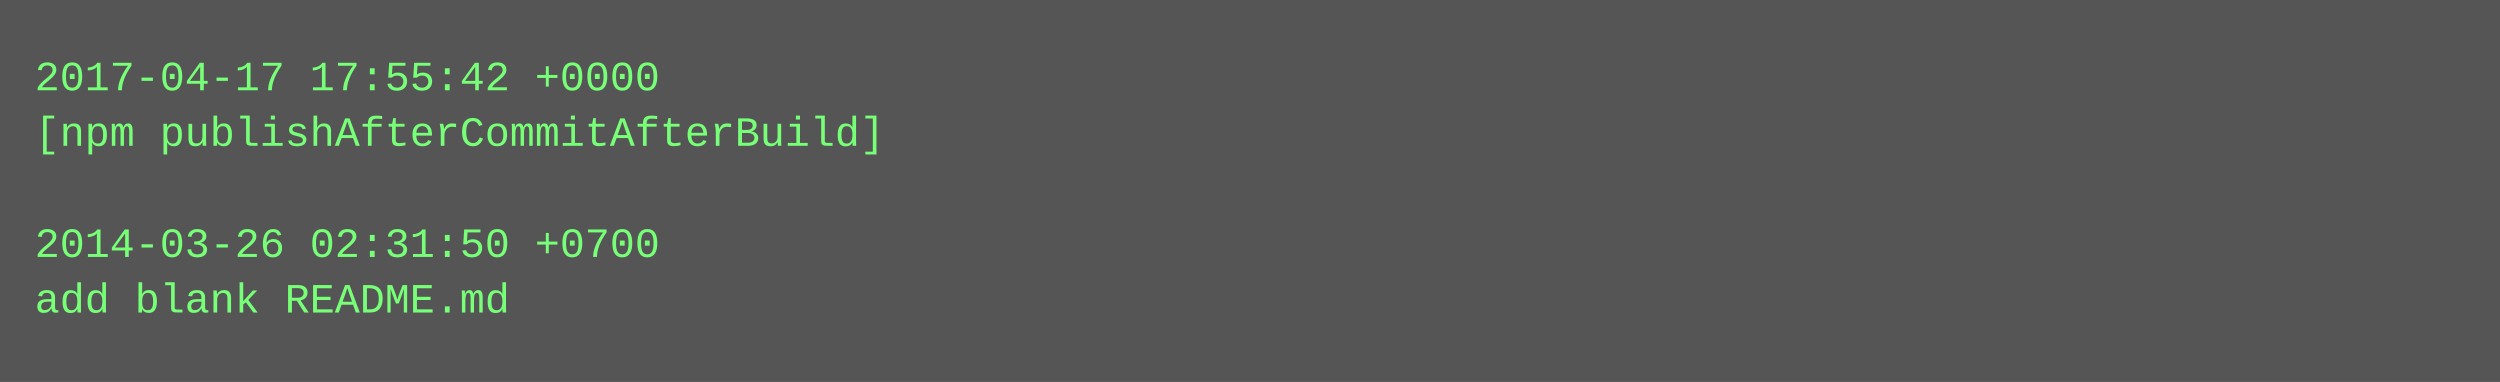
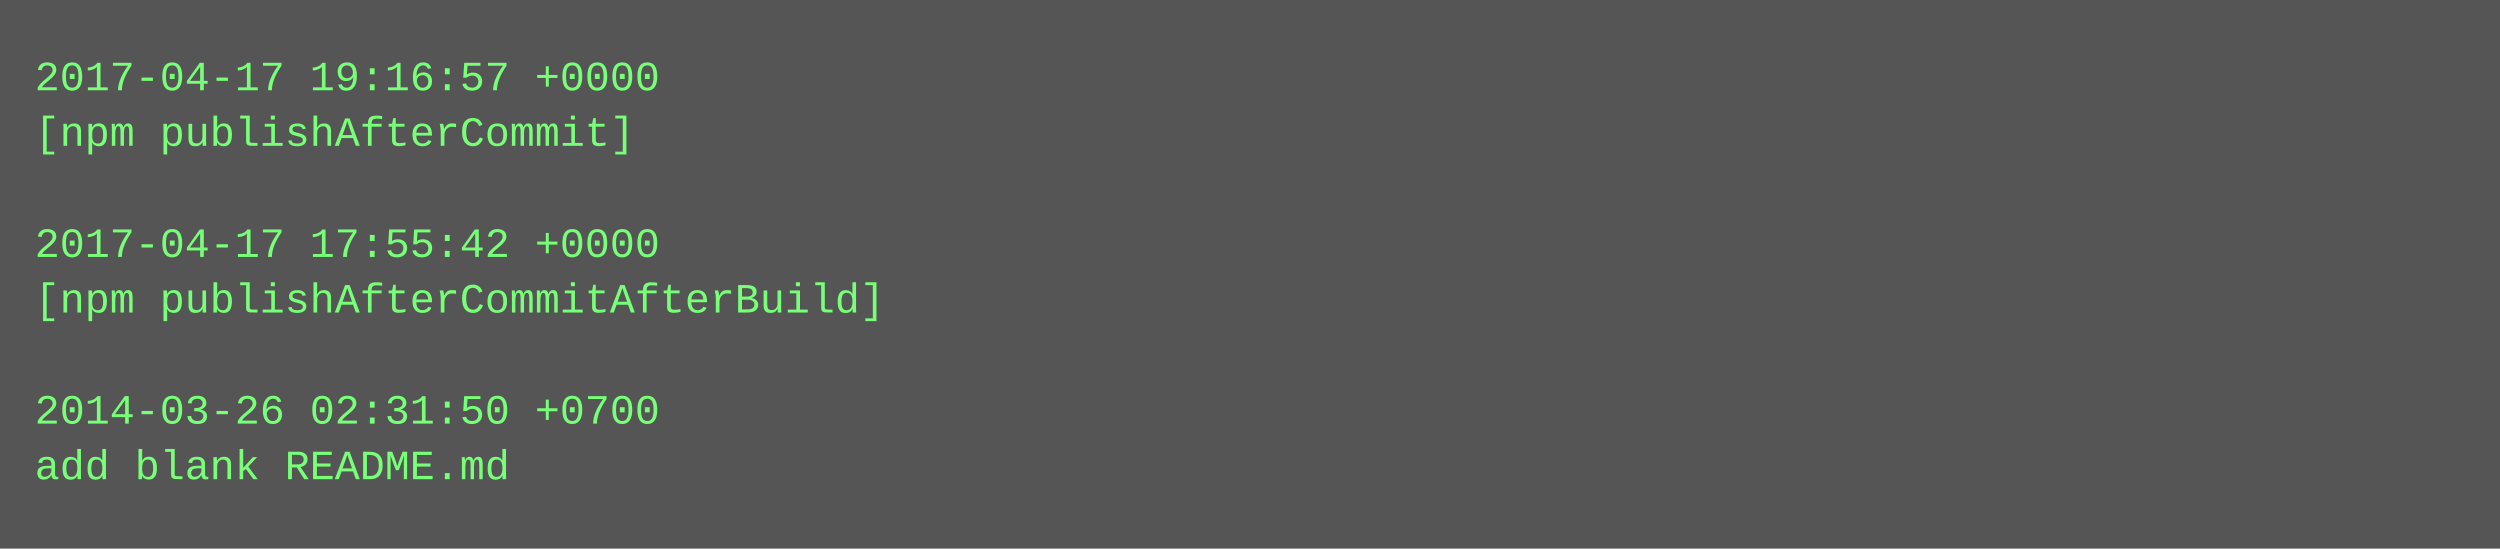
- <svg xmlns="http://www.w3.org/2000/svg" height="110" width="720">
-   <rect height="110" fill="#555" width="720" />
+ <svg xmlns="http://www.w3.org/2000/svg" height="158" width="720">
+   <rect height="158" fill="#555" width="720" />
  <text fill="#7f7" font-family="Courier New" font-size="12" xml:space="preserve">
-     <tspan x="10" y="26">2017-04-17 17:55:42 +0000</tspan>
-     <tspan x="10" y="42">[npm publishAfterCommitAfterBuild]</tspan>
+     <tspan x="10" y="26">2017-04-17 19:16:57 +0000</tspan>
+     <tspan x="10" y="42">[npm publishAfterCommit]</tspan>
    <tspan x="10" y="58" />
-     <tspan x="10" y="74">2014-03-26 02:31:50 +0700</tspan>
-     <tspan x="10" y="90">add blank README.md</tspan>
+     <tspan x="10" y="74">2017-04-17 17:55:42 +0000</tspan>
+     <tspan x="10" y="90">[npm publishAfterCommitAfterBuild]</tspan>
+     <tspan x="10" y="106" />
+     <tspan x="10" y="122">2014-03-26 02:31:50 +0700</tspan>
+     <tspan x="10" y="138">add blank README.md</tspan>
  </text>
</svg>
